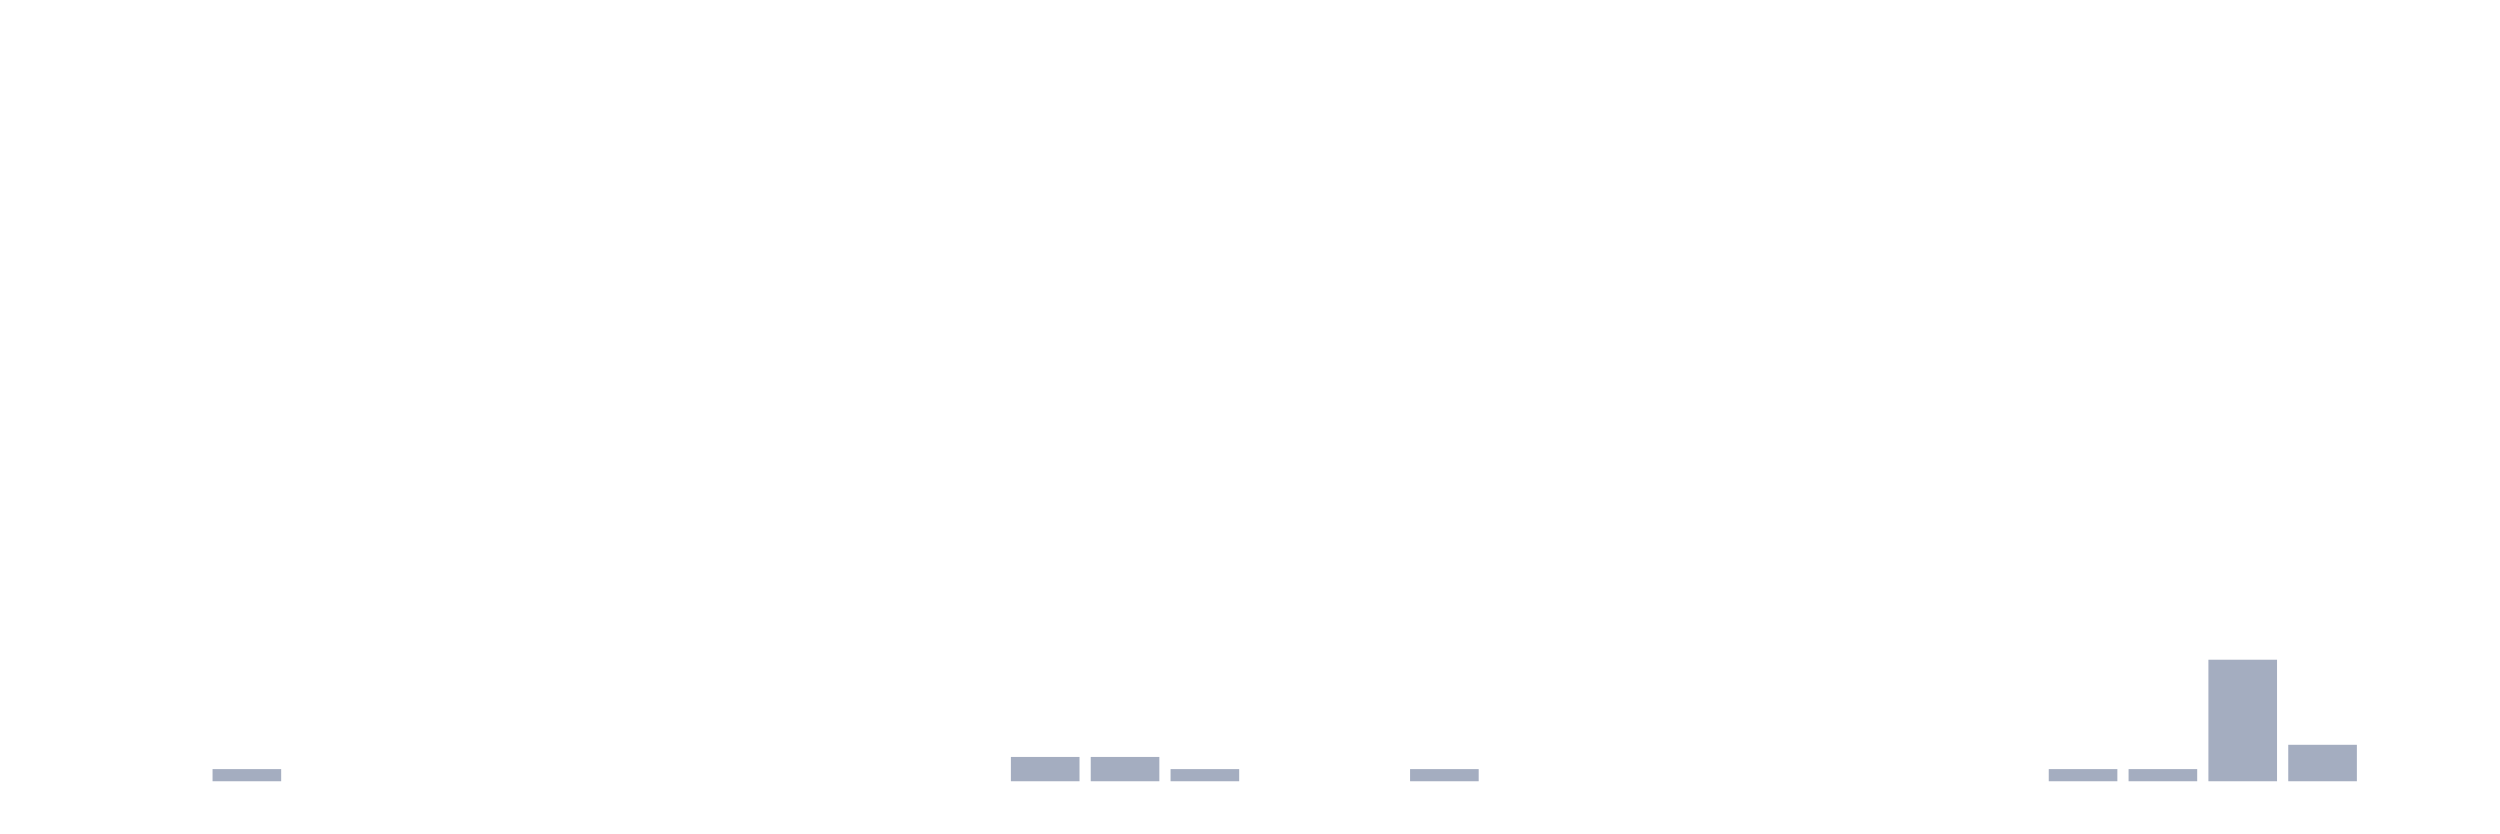
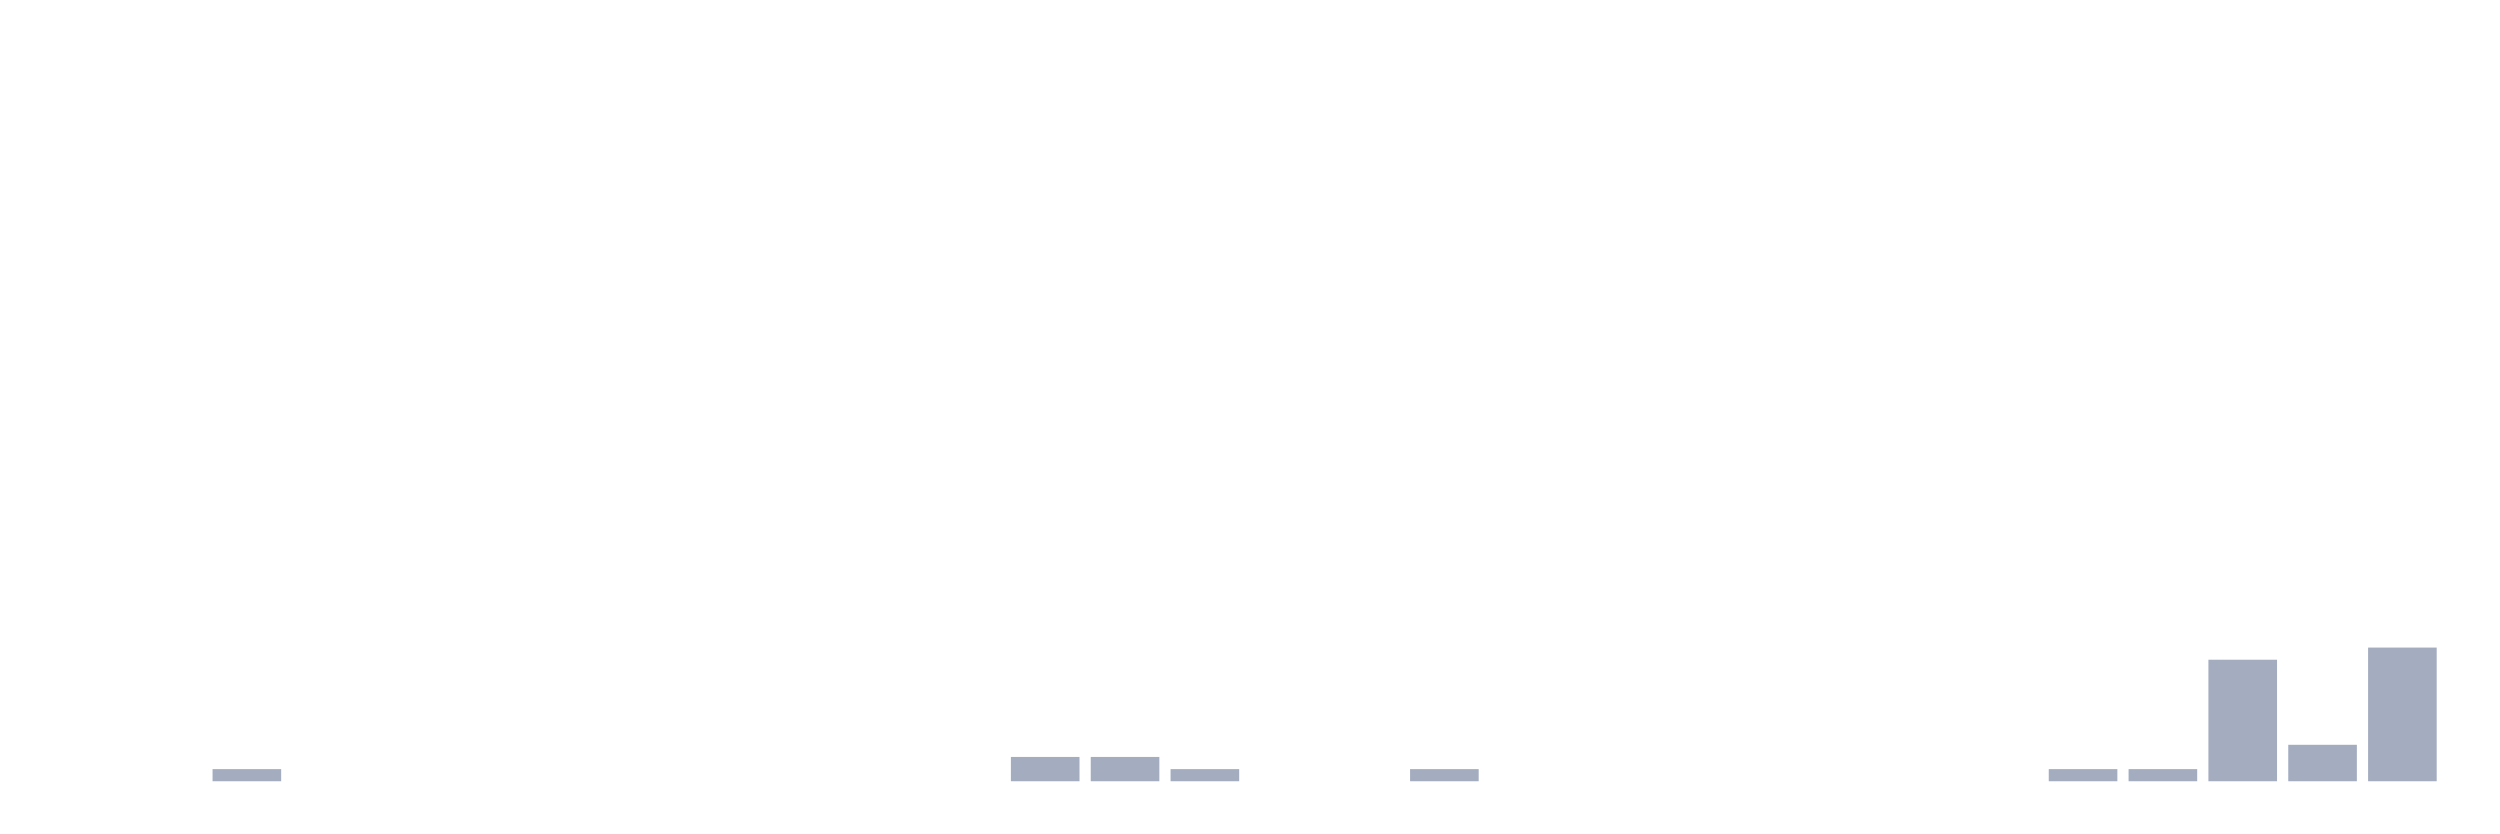
<svg xmlns="http://www.w3.org/2000/svg" viewBox="0 0 480 160">
  <g transform="translate(10,10)">
    <rect class="bar" x="0.153" width="13.175" y="140" height="0" fill="rgb(164,173,192)" />
    <rect class="bar" x="15.482" width="13.175" y="140" height="0" fill="rgb(164,173,192)" />
    <rect class="bar" x="30.81" width="13.175" y="137.667" height="2.333" fill="rgb(164,173,192)" />
    <rect class="bar" x="46.138" width="13.175" y="140" height="0" fill="rgb(164,173,192)" />
    <rect class="bar" x="61.466" width="13.175" y="140" height="0" fill="rgb(164,173,192)" />
    <rect class="bar" x="76.794" width="13.175" y="140" height="0" fill="rgb(164,173,192)" />
    <rect class="bar" x="92.123" width="13.175" y="140" height="0" fill="rgb(164,173,192)" />
    <rect class="bar" x="107.451" width="13.175" y="140" height="0" fill="rgb(164,173,192)" />
    <rect class="bar" x="122.779" width="13.175" y="140" height="0" fill="rgb(164,173,192)" />
    <rect class="bar" x="138.107" width="13.175" y="140" height="0" fill="rgb(164,173,192)" />
    <rect class="bar" x="153.436" width="13.175" y="140" height="0" fill="rgb(164,173,192)" />
    <rect class="bar" x="168.764" width="13.175" y="140" height="0" fill="rgb(164,173,192)" />
    <rect class="bar" x="184.092" width="13.175" y="135.333" height="4.667" fill="rgb(164,173,192)" />
    <rect class="bar" x="199.42" width="13.175" y="135.333" height="4.667" fill="rgb(164,173,192)" />
    <rect class="bar" x="214.748" width="13.175" y="137.667" height="2.333" fill="rgb(164,173,192)" />
    <rect class="bar" x="230.077" width="13.175" y="140" height="0" fill="rgb(164,173,192)" />
    <rect class="bar" x="245.405" width="13.175" y="140" height="0" fill="rgb(164,173,192)" />
    <rect class="bar" x="260.733" width="13.175" y="137.667" height="2.333" fill="rgb(164,173,192)" />
    <rect class="bar" x="276.061" width="13.175" y="140" height="0" fill="rgb(164,173,192)" />
    <rect class="bar" x="291.39" width="13.175" y="140" height="0" fill="rgb(164,173,192)" />
    <rect class="bar" x="306.718" width="13.175" y="140" height="0" fill="rgb(164,173,192)" />
    <rect class="bar" x="322.046" width="13.175" y="140" height="0" fill="rgb(164,173,192)" />
    <rect class="bar" x="337.374" width="13.175" y="140" height="0" fill="rgb(164,173,192)" />
    <rect class="bar" x="352.702" width="13.175" y="140" height="0" fill="rgb(164,173,192)" />
    <rect class="bar" x="368.031" width="13.175" y="140" height="0" fill="rgb(164,173,192)" />
    <rect class="bar" x="383.359" width="13.175" y="137.667" height="2.333" fill="rgb(164,173,192)" />
    <rect class="bar" x="398.687" width="13.175" y="137.667" height="2.333" fill="rgb(164,173,192)" />
    <rect class="bar" x="414.015" width="13.175" y="116.667" height="23.333" fill="rgb(164,173,192)" />
    <rect class="bar" x="429.344" width="13.175" y="133" height="7" fill="rgb(164,173,192)" />
-     <rect class="bar" x="444.672" width="13.175" y="140" height="0" fill="rgb(164,173,192)" />
+     <rect class="bar" x="444.672" width="13.175" y="114.333" height="25.667" fill="rgb(164,173,192)" />
  </g>
</svg>
